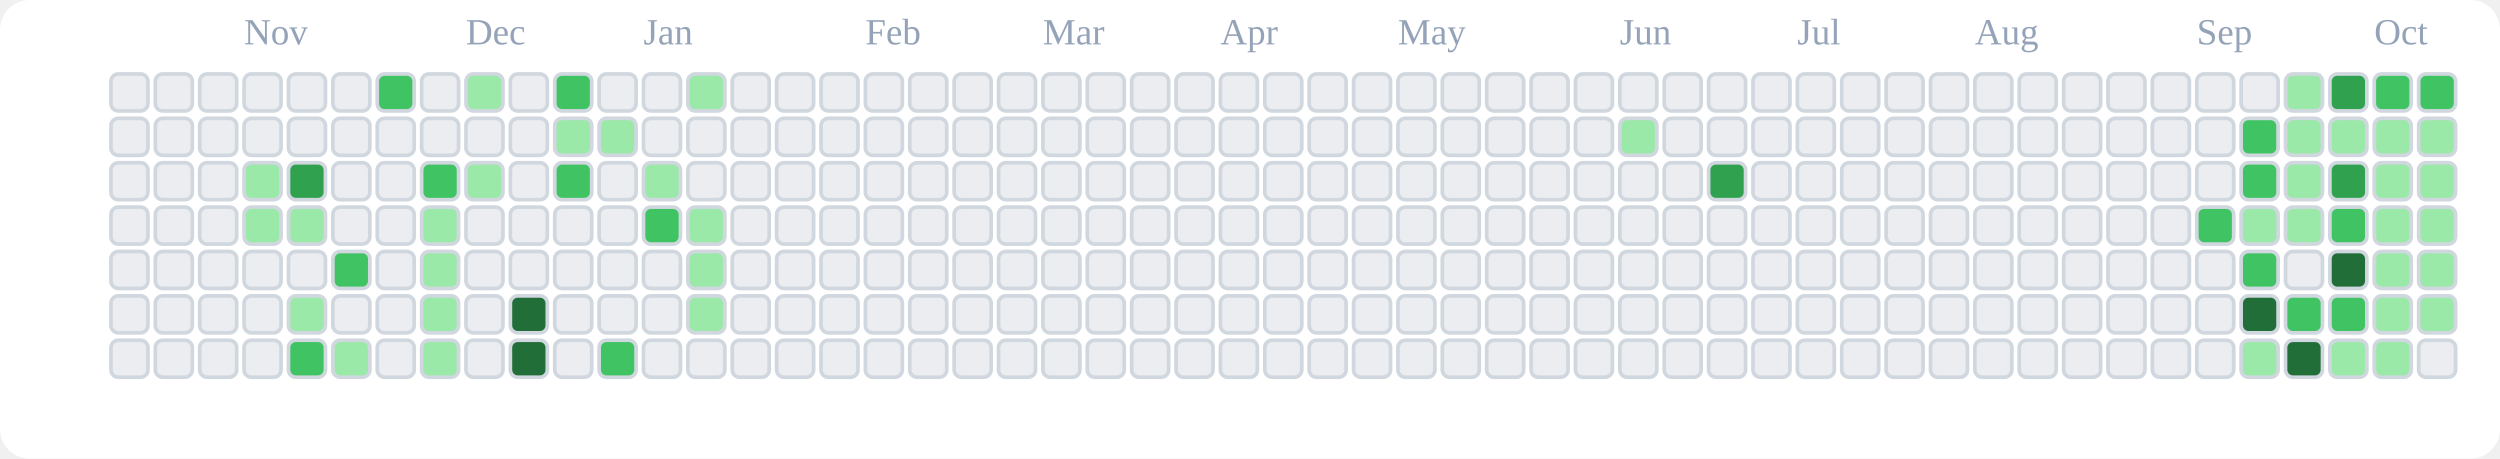
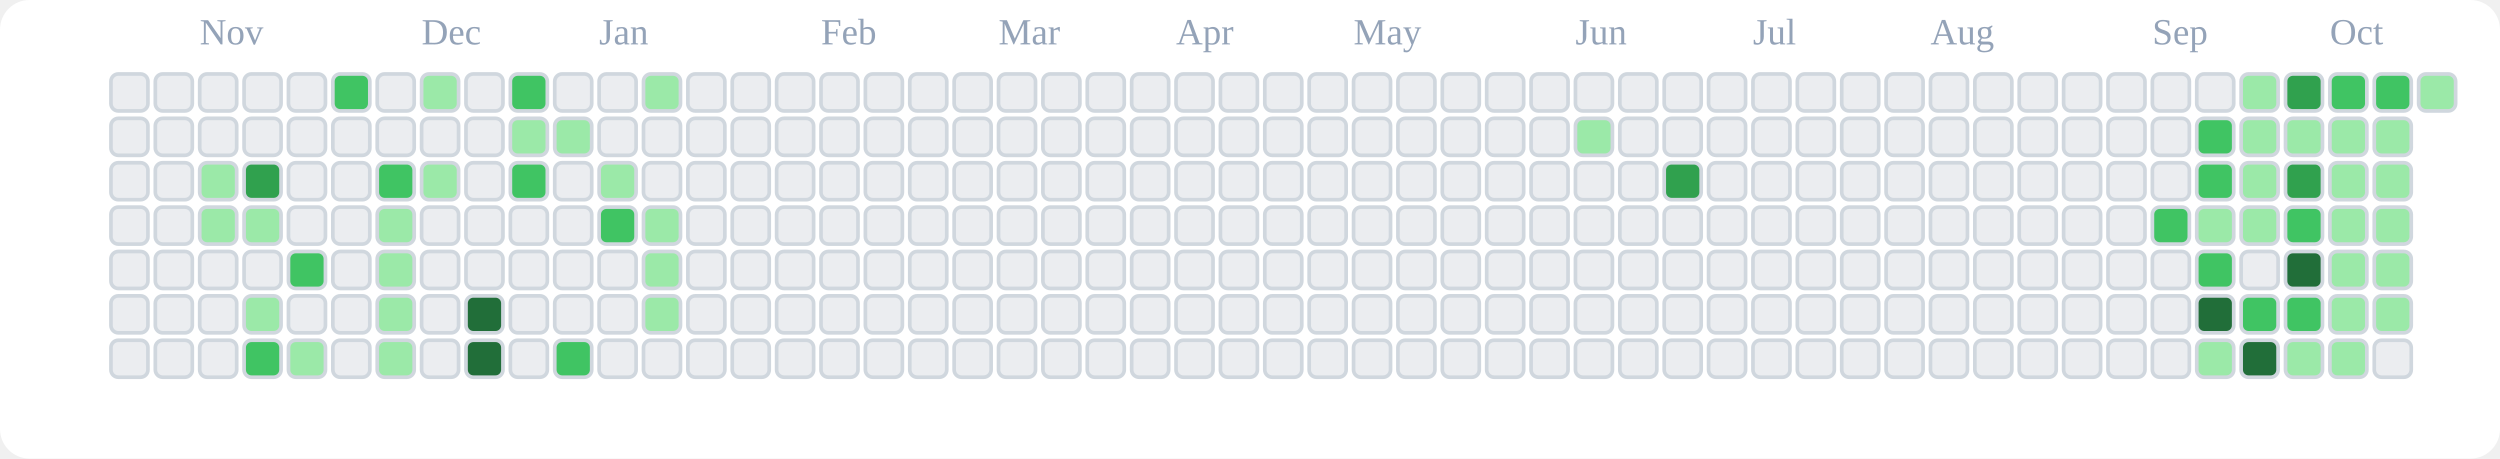
<svg xmlns="http://www.w3.org/2000/svg" viewBox="0 0 676 124" role="img" aria-label="tranhohoangvu Contributions (Light)">
  <rect x="0" y="0" width="676" height="124" fill="#ffffff" rx="8" ry="8" />
-   <text x="66" y="12" font-size="10" fill="#94a3b8">Nov</text>
-   <text x="126" y="12" font-size="10" fill="#94a3b8">Dec</text>
-   <text x="174" y="12" font-size="10" fill="#94a3b8">Jan</text>
-   <text x="234" y="12" font-size="10" fill="#94a3b8">Feb</text>
-   <text x="282" y="12" font-size="10" fill="#94a3b8">Mar</text>
-   <text x="330" y="12" font-size="10" fill="#94a3b8">Apr</text>
-   <text x="378" y="12" font-size="10" fill="#94a3b8">May</text>
-   <text x="438" y="12" font-size="10" fill="#94a3b8">Jun</text>
-   <text x="486" y="12" font-size="10" fill="#94a3b8">Jul</text>
-   <text x="534" y="12" font-size="10" fill="#94a3b8">Aug</text>
-   <text x="594" y="12" font-size="10" fill="#94a3b8">Sep</text>
-   <text x="642" y="12" font-size="10" fill="#94a3b8">Oct</text>
+   <text x="54" y="12" font-size="10" fill="#94a3b8">Nov</text>
+   <text x="114" y="12" font-size="10" fill="#94a3b8">Dec</text>
+   <text x="162" y="12" font-size="10" fill="#94a3b8">Jan</text>
+   <text x="222" y="12" font-size="10" fill="#94a3b8">Feb</text>
+   <text x="270" y="12" font-size="10" fill="#94a3b8">Mar</text>
+   <text x="318" y="12" font-size="10" fill="#94a3b8">Apr</text>
+   <text x="366" y="12" font-size="10" fill="#94a3b8">May</text>
+   <text x="426" y="12" font-size="10" fill="#94a3b8">Jun</text>
+   <text x="474" y="12" font-size="10" fill="#94a3b8">Jul</text>
+   <text x="522" y="12" font-size="10" fill="#94a3b8">Aug</text>
+   <text x="582" y="12" font-size="10" fill="#94a3b8">Sep</text>
+   <text x="630" y="12" font-size="10" fill="#94a3b8">Oct</text>
  <rect x="30" y="20" width="10" height="10" rx="2" ry="2" fill="#ebedf0" stroke="#d0d7de" stroke-width="1" />
  <rect x="30" y="32" width="10" height="10" rx="2" ry="2" fill="#ebedf0" stroke="#d0d7de" stroke-width="1" />
  <rect x="30" y="44" width="10" height="10" rx="2" ry="2" fill="#ebedf0" stroke="#d0d7de" stroke-width="1" />
  <rect x="30" y="56" width="10" height="10" rx="2" ry="2" fill="#ebedf0" stroke="#d0d7de" stroke-width="1" />
  <rect x="30" y="68" width="10" height="10" rx="2" ry="2" fill="#ebedf0" stroke="#d0d7de" stroke-width="1" />
  <rect x="30" y="80" width="10" height="10" rx="2" ry="2" fill="#ebedf0" stroke="#d0d7de" stroke-width="1" />
  <rect x="30" y="92" width="10" height="10" rx="2" ry="2" fill="#ebedf0" stroke="#d0d7de" stroke-width="1" />
  <rect x="42" y="20" width="10" height="10" rx="2" ry="2" fill="#ebedf0" stroke="#d0d7de" stroke-width="1" />
  <rect x="42" y="32" width="10" height="10" rx="2" ry="2" fill="#ebedf0" stroke="#d0d7de" stroke-width="1" />
  <rect x="42" y="44" width="10" height="10" rx="2" ry="2" fill="#ebedf0" stroke="#d0d7de" stroke-width="1" />
  <rect x="42" y="56" width="10" height="10" rx="2" ry="2" fill="#ebedf0" stroke="#d0d7de" stroke-width="1" />
  <rect x="42" y="68" width="10" height="10" rx="2" ry="2" fill="#ebedf0" stroke="#d0d7de" stroke-width="1" />
  <rect x="42" y="80" width="10" height="10" rx="2" ry="2" fill="#ebedf0" stroke="#d0d7de" stroke-width="1" />
  <rect x="42" y="92" width="10" height="10" rx="2" ry="2" fill="#ebedf0" stroke="#d0d7de" stroke-width="1" />
  <rect x="54" y="20" width="10" height="10" rx="2" ry="2" fill="#ebedf0" stroke="#d0d7de" stroke-width="1" />
  <rect x="54" y="32" width="10" height="10" rx="2" ry="2" fill="#ebedf0" stroke="#d0d7de" stroke-width="1" />
-   <rect x="54" y="44" width="10" height="10" rx="2" ry="2" fill="#ebedf0" stroke="#d0d7de" stroke-width="1" />
-   <rect x="54" y="56" width="10" height="10" rx="2" ry="2" fill="#ebedf0" stroke="#d0d7de" stroke-width="1" />
+   <rect x="54" y="44" width="10" height="10" rx="2" ry="2" fill="#9be9a8" stroke="#d0d7de" stroke-width="1" />
+   <rect x="54" y="56" width="10" height="10" rx="2" ry="2" fill="#9be9a8" stroke="#d0d7de" stroke-width="1" />
  <rect x="54" y="68" width="10" height="10" rx="2" ry="2" fill="#ebedf0" stroke="#d0d7de" stroke-width="1" />
  <rect x="54" y="80" width="10" height="10" rx="2" ry="2" fill="#ebedf0" stroke="#d0d7de" stroke-width="1" />
  <rect x="54" y="92" width="10" height="10" rx="2" ry="2" fill="#ebedf0" stroke="#d0d7de" stroke-width="1" />
  <rect x="66" y="20" width="10" height="10" rx="2" ry="2" fill="#ebedf0" stroke="#d0d7de" stroke-width="1" />
  <rect x="66" y="32" width="10" height="10" rx="2" ry="2" fill="#ebedf0" stroke="#d0d7de" stroke-width="1" />
-   <rect x="66" y="44" width="10" height="10" rx="2" ry="2" fill="#9be9a8" stroke="#d0d7de" stroke-width="1" />
+   <rect x="66" y="44" width="10" height="10" rx="2" ry="2" fill="#30a14e" stroke="#d0d7de" stroke-width="1" />
  <rect x="66" y="56" width="10" height="10" rx="2" ry="2" fill="#9be9a8" stroke="#d0d7de" stroke-width="1" />
  <rect x="66" y="68" width="10" height="10" rx="2" ry="2" fill="#ebedf0" stroke="#d0d7de" stroke-width="1" />
-   <rect x="66" y="80" width="10" height="10" rx="2" ry="2" fill="#ebedf0" stroke="#d0d7de" stroke-width="1" />
-   <rect x="66" y="92" width="10" height="10" rx="2" ry="2" fill="#ebedf0" stroke="#d0d7de" stroke-width="1" />
+   <rect x="66" y="80" width="10" height="10" rx="2" ry="2" fill="#9be9a8" stroke="#d0d7de" stroke-width="1" />
+   <rect x="66" y="92" width="10" height="10" rx="2" ry="2" fill="#40c463" stroke="#d0d7de" stroke-width="1" />
  <rect x="78" y="20" width="10" height="10" rx="2" ry="2" fill="#ebedf0" stroke="#d0d7de" stroke-width="1" />
  <rect x="78" y="32" width="10" height="10" rx="2" ry="2" fill="#ebedf0" stroke="#d0d7de" stroke-width="1" />
-   <rect x="78" y="44" width="10" height="10" rx="2" ry="2" fill="#30a14e" stroke="#d0d7de" stroke-width="1" />
-   <rect x="78" y="56" width="10" height="10" rx="2" ry="2" fill="#9be9a8" stroke="#d0d7de" stroke-width="1" />
-   <rect x="78" y="68" width="10" height="10" rx="2" ry="2" fill="#ebedf0" stroke="#d0d7de" stroke-width="1" />
-   <rect x="78" y="80" width="10" height="10" rx="2" ry="2" fill="#9be9a8" stroke="#d0d7de" stroke-width="1" />
-   <rect x="78" y="92" width="10" height="10" rx="2" ry="2" fill="#40c463" stroke="#d0d7de" stroke-width="1" />
-   <rect x="90" y="20" width="10" height="10" rx="2" ry="2" fill="#ebedf0" stroke="#d0d7de" stroke-width="1" />
+   <rect x="78" y="44" width="10" height="10" rx="2" ry="2" fill="#ebedf0" stroke="#d0d7de" stroke-width="1" />
+   <rect x="78" y="56" width="10" height="10" rx="2" ry="2" fill="#ebedf0" stroke="#d0d7de" stroke-width="1" />
+   <rect x="78" y="68" width="10" height="10" rx="2" ry="2" fill="#40c463" stroke="#d0d7de" stroke-width="1" />
+   <rect x="78" y="80" width="10" height="10" rx="2" ry="2" fill="#ebedf0" stroke="#d0d7de" stroke-width="1" />
+   <rect x="78" y="92" width="10" height="10" rx="2" ry="2" fill="#9be9a8" stroke="#d0d7de" stroke-width="1" />
+   <rect x="90" y="20" width="10" height="10" rx="2" ry="2" fill="#40c463" stroke="#d0d7de" stroke-width="1" />
  <rect x="90" y="32" width="10" height="10" rx="2" ry="2" fill="#ebedf0" stroke="#d0d7de" stroke-width="1" />
  <rect x="90" y="44" width="10" height="10" rx="2" ry="2" fill="#ebedf0" stroke="#d0d7de" stroke-width="1" />
  <rect x="90" y="56" width="10" height="10" rx="2" ry="2" fill="#ebedf0" stroke="#d0d7de" stroke-width="1" />
-   <rect x="90" y="68" width="10" height="10" rx="2" ry="2" fill="#40c463" stroke="#d0d7de" stroke-width="1" />
+   <rect x="90" y="68" width="10" height="10" rx="2" ry="2" fill="#ebedf0" stroke="#d0d7de" stroke-width="1" />
  <rect x="90" y="80" width="10" height="10" rx="2" ry="2" fill="#ebedf0" stroke="#d0d7de" stroke-width="1" />
-   <rect x="90" y="92" width="10" height="10" rx="2" ry="2" fill="#9be9a8" stroke="#d0d7de" stroke-width="1" />
-   <rect x="102" y="20" width="10" height="10" rx="2" ry="2" fill="#40c463" stroke="#d0d7de" stroke-width="1" />
+   <rect x="90" y="92" width="10" height="10" rx="2" ry="2" fill="#ebedf0" stroke="#d0d7de" stroke-width="1" />
+   <rect x="102" y="20" width="10" height="10" rx="2" ry="2" fill="#ebedf0" stroke="#d0d7de" stroke-width="1" />
  <rect x="102" y="32" width="10" height="10" rx="2" ry="2" fill="#ebedf0" stroke="#d0d7de" stroke-width="1" />
-   <rect x="102" y="44" width="10" height="10" rx="2" ry="2" fill="#ebedf0" stroke="#d0d7de" stroke-width="1" />
-   <rect x="102" y="56" width="10" height="10" rx="2" ry="2" fill="#ebedf0" stroke="#d0d7de" stroke-width="1" />
-   <rect x="102" y="68" width="10" height="10" rx="2" ry="2" fill="#ebedf0" stroke="#d0d7de" stroke-width="1" />
-   <rect x="102" y="80" width="10" height="10" rx="2" ry="2" fill="#ebedf0" stroke="#d0d7de" stroke-width="1" />
-   <rect x="102" y="92" width="10" height="10" rx="2" ry="2" fill="#ebedf0" stroke="#d0d7de" stroke-width="1" />
-   <rect x="114" y="20" width="10" height="10" rx="2" ry="2" fill="#ebedf0" stroke="#d0d7de" stroke-width="1" />
+   <rect x="102" y="44" width="10" height="10" rx="2" ry="2" fill="#40c463" stroke="#d0d7de" stroke-width="1" />
+   <rect x="102" y="56" width="10" height="10" rx="2" ry="2" fill="#9be9a8" stroke="#d0d7de" stroke-width="1" />
+   <rect x="102" y="68" width="10" height="10" rx="2" ry="2" fill="#9be9a8" stroke="#d0d7de" stroke-width="1" />
+   <rect x="102" y="80" width="10" height="10" rx="2" ry="2" fill="#9be9a8" stroke="#d0d7de" stroke-width="1" />
+   <rect x="102" y="92" width="10" height="10" rx="2" ry="2" fill="#9be9a8" stroke="#d0d7de" stroke-width="1" />
+   <rect x="114" y="20" width="10" height="10" rx="2" ry="2" fill="#9be9a8" stroke="#d0d7de" stroke-width="1" />
  <rect x="114" y="32" width="10" height="10" rx="2" ry="2" fill="#ebedf0" stroke="#d0d7de" stroke-width="1" />
-   <rect x="114" y="44" width="10" height="10" rx="2" ry="2" fill="#40c463" stroke="#d0d7de" stroke-width="1" />
-   <rect x="114" y="56" width="10" height="10" rx="2" ry="2" fill="#9be9a8" stroke="#d0d7de" stroke-width="1" />
-   <rect x="114" y="68" width="10" height="10" rx="2" ry="2" fill="#9be9a8" stroke="#d0d7de" stroke-width="1" />
-   <rect x="114" y="80" width="10" height="10" rx="2" ry="2" fill="#9be9a8" stroke="#d0d7de" stroke-width="1" />
-   <rect x="114" y="92" width="10" height="10" rx="2" ry="2" fill="#9be9a8" stroke="#d0d7de" stroke-width="1" />
-   <rect x="126" y="20" width="10" height="10" rx="2" ry="2" fill="#9be9a8" stroke="#d0d7de" stroke-width="1" />
+   <rect x="114" y="44" width="10" height="10" rx="2" ry="2" fill="#9be9a8" stroke="#d0d7de" stroke-width="1" />
+   <rect x="114" y="56" width="10" height="10" rx="2" ry="2" fill="#ebedf0" stroke="#d0d7de" stroke-width="1" />
+   <rect x="114" y="68" width="10" height="10" rx="2" ry="2" fill="#ebedf0" stroke="#d0d7de" stroke-width="1" />
+   <rect x="114" y="80" width="10" height="10" rx="2" ry="2" fill="#ebedf0" stroke="#d0d7de" stroke-width="1" />
+   <rect x="114" y="92" width="10" height="10" rx="2" ry="2" fill="#ebedf0" stroke="#d0d7de" stroke-width="1" />
+   <rect x="126" y="20" width="10" height="10" rx="2" ry="2" fill="#ebedf0" stroke="#d0d7de" stroke-width="1" />
  <rect x="126" y="32" width="10" height="10" rx="2" ry="2" fill="#ebedf0" stroke="#d0d7de" stroke-width="1" />
-   <rect x="126" y="44" width="10" height="10" rx="2" ry="2" fill="#9be9a8" stroke="#d0d7de" stroke-width="1" />
+   <rect x="126" y="44" width="10" height="10" rx="2" ry="2" fill="#ebedf0" stroke="#d0d7de" stroke-width="1" />
  <rect x="126" y="56" width="10" height="10" rx="2" ry="2" fill="#ebedf0" stroke="#d0d7de" stroke-width="1" />
  <rect x="126" y="68" width="10" height="10" rx="2" ry="2" fill="#ebedf0" stroke="#d0d7de" stroke-width="1" />
-   <rect x="126" y="80" width="10" height="10" rx="2" ry="2" fill="#ebedf0" stroke="#d0d7de" stroke-width="1" />
-   <rect x="126" y="92" width="10" height="10" rx="2" ry="2" fill="#ebedf0" stroke="#d0d7de" stroke-width="1" />
-   <rect x="138" y="20" width="10" height="10" rx="2" ry="2" fill="#ebedf0" stroke="#d0d7de" stroke-width="1" />
-   <rect x="138" y="32" width="10" height="10" rx="2" ry="2" fill="#ebedf0" stroke="#d0d7de" stroke-width="1" />
-   <rect x="138" y="44" width="10" height="10" rx="2" ry="2" fill="#ebedf0" stroke="#d0d7de" stroke-width="1" />
+   <rect x="126" y="80" width="10" height="10" rx="2" ry="2" fill="#216e39" stroke="#d0d7de" stroke-width="1" />
+   <rect x="126" y="92" width="10" height="10" rx="2" ry="2" fill="#216e39" stroke="#d0d7de" stroke-width="1" />
+   <rect x="138" y="20" width="10" height="10" rx="2" ry="2" fill="#40c463" stroke="#d0d7de" stroke-width="1" />
+   <rect x="138" y="32" width="10" height="10" rx="2" ry="2" fill="#9be9a8" stroke="#d0d7de" stroke-width="1" />
+   <rect x="138" y="44" width="10" height="10" rx="2" ry="2" fill="#40c463" stroke="#d0d7de" stroke-width="1" />
  <rect x="138" y="56" width="10" height="10" rx="2" ry="2" fill="#ebedf0" stroke="#d0d7de" stroke-width="1" />
  <rect x="138" y="68" width="10" height="10" rx="2" ry="2" fill="#ebedf0" stroke="#d0d7de" stroke-width="1" />
-   <rect x="138" y="80" width="10" height="10" rx="2" ry="2" fill="#216e39" stroke="#d0d7de" stroke-width="1" />
-   <rect x="138" y="92" width="10" height="10" rx="2" ry="2" fill="#216e39" stroke="#d0d7de" stroke-width="1" />
-   <rect x="150" y="20" width="10" height="10" rx="2" ry="2" fill="#40c463" stroke="#d0d7de" stroke-width="1" />
+   <rect x="138" y="80" width="10" height="10" rx="2" ry="2" fill="#ebedf0" stroke="#d0d7de" stroke-width="1" />
+   <rect x="138" y="92" width="10" height="10" rx="2" ry="2" fill="#ebedf0" stroke="#d0d7de" stroke-width="1" />
+   <rect x="150" y="20" width="10" height="10" rx="2" ry="2" fill="#ebedf0" stroke="#d0d7de" stroke-width="1" />
  <rect x="150" y="32" width="10" height="10" rx="2" ry="2" fill="#9be9a8" stroke="#d0d7de" stroke-width="1" />
-   <rect x="150" y="44" width="10" height="10" rx="2" ry="2" fill="#40c463" stroke="#d0d7de" stroke-width="1" />
+   <rect x="150" y="44" width="10" height="10" rx="2" ry="2" fill="#ebedf0" stroke="#d0d7de" stroke-width="1" />
  <rect x="150" y="56" width="10" height="10" rx="2" ry="2" fill="#ebedf0" stroke="#d0d7de" stroke-width="1" />
  <rect x="150" y="68" width="10" height="10" rx="2" ry="2" fill="#ebedf0" stroke="#d0d7de" stroke-width="1" />
  <rect x="150" y="80" width="10" height="10" rx="2" ry="2" fill="#ebedf0" stroke="#d0d7de" stroke-width="1" />
-   <rect x="150" y="92" width="10" height="10" rx="2" ry="2" fill="#ebedf0" stroke="#d0d7de" stroke-width="1" />
+   <rect x="150" y="92" width="10" height="10" rx="2" ry="2" fill="#40c463" stroke="#d0d7de" stroke-width="1" />
  <rect x="162" y="20" width="10" height="10" rx="2" ry="2" fill="#ebedf0" stroke="#d0d7de" stroke-width="1" />
-   <rect x="162" y="32" width="10" height="10" rx="2" ry="2" fill="#9be9a8" stroke="#d0d7de" stroke-width="1" />
-   <rect x="162" y="44" width="10" height="10" rx="2" ry="2" fill="#ebedf0" stroke="#d0d7de" stroke-width="1" />
-   <rect x="162" y="56" width="10" height="10" rx="2" ry="2" fill="#ebedf0" stroke="#d0d7de" stroke-width="1" />
+   <rect x="162" y="32" width="10" height="10" rx="2" ry="2" fill="#ebedf0" stroke="#d0d7de" stroke-width="1" />
+   <rect x="162" y="44" width="10" height="10" rx="2" ry="2" fill="#9be9a8" stroke="#d0d7de" stroke-width="1" />
+   <rect x="162" y="56" width="10" height="10" rx="2" ry="2" fill="#40c463" stroke="#d0d7de" stroke-width="1" />
  <rect x="162" y="68" width="10" height="10" rx="2" ry="2" fill="#ebedf0" stroke="#d0d7de" stroke-width="1" />
  <rect x="162" y="80" width="10" height="10" rx="2" ry="2" fill="#ebedf0" stroke="#d0d7de" stroke-width="1" />
-   <rect x="162" y="92" width="10" height="10" rx="2" ry="2" fill="#40c463" stroke="#d0d7de" stroke-width="1" />
-   <rect x="174" y="20" width="10" height="10" rx="2" ry="2" fill="#ebedf0" stroke="#d0d7de" stroke-width="1" />
+   <rect x="162" y="92" width="10" height="10" rx="2" ry="2" fill="#ebedf0" stroke="#d0d7de" stroke-width="1" />
+   <rect x="174" y="20" width="10" height="10" rx="2" ry="2" fill="#9be9a8" stroke="#d0d7de" stroke-width="1" />
  <rect x="174" y="32" width="10" height="10" rx="2" ry="2" fill="#ebedf0" stroke="#d0d7de" stroke-width="1" />
-   <rect x="174" y="44" width="10" height="10" rx="2" ry="2" fill="#9be9a8" stroke="#d0d7de" stroke-width="1" />
-   <rect x="174" y="56" width="10" height="10" rx="2" ry="2" fill="#40c463" stroke="#d0d7de" stroke-width="1" />
-   <rect x="174" y="68" width="10" height="10" rx="2" ry="2" fill="#ebedf0" stroke="#d0d7de" stroke-width="1" />
-   <rect x="174" y="80" width="10" height="10" rx="2" ry="2" fill="#ebedf0" stroke="#d0d7de" stroke-width="1" />
+   <rect x="174" y="44" width="10" height="10" rx="2" ry="2" fill="#ebedf0" stroke="#d0d7de" stroke-width="1" />
+   <rect x="174" y="56" width="10" height="10" rx="2" ry="2" fill="#9be9a8" stroke="#d0d7de" stroke-width="1" />
+   <rect x="174" y="68" width="10" height="10" rx="2" ry="2" fill="#9be9a8" stroke="#d0d7de" stroke-width="1" />
+   <rect x="174" y="80" width="10" height="10" rx="2" ry="2" fill="#9be9a8" stroke="#d0d7de" stroke-width="1" />
  <rect x="174" y="92" width="10" height="10" rx="2" ry="2" fill="#ebedf0" stroke="#d0d7de" stroke-width="1" />
-   <rect x="186" y="20" width="10" height="10" rx="2" ry="2" fill="#9be9a8" stroke="#d0d7de" stroke-width="1" />
+   <rect x="186" y="20" width="10" height="10" rx="2" ry="2" fill="#ebedf0" stroke="#d0d7de" stroke-width="1" />
  <rect x="186" y="32" width="10" height="10" rx="2" ry="2" fill="#ebedf0" stroke="#d0d7de" stroke-width="1" />
  <rect x="186" y="44" width="10" height="10" rx="2" ry="2" fill="#ebedf0" stroke="#d0d7de" stroke-width="1" />
-   <rect x="186" y="56" width="10" height="10" rx="2" ry="2" fill="#9be9a8" stroke="#d0d7de" stroke-width="1" />
-   <rect x="186" y="68" width="10" height="10" rx="2" ry="2" fill="#9be9a8" stroke="#d0d7de" stroke-width="1" />
-   <rect x="186" y="80" width="10" height="10" rx="2" ry="2" fill="#9be9a8" stroke="#d0d7de" stroke-width="1" />
+   <rect x="186" y="56" width="10" height="10" rx="2" ry="2" fill="#ebedf0" stroke="#d0d7de" stroke-width="1" />
+   <rect x="186" y="68" width="10" height="10" rx="2" ry="2" fill="#ebedf0" stroke="#d0d7de" stroke-width="1" />
+   <rect x="186" y="80" width="10" height="10" rx="2" ry="2" fill="#ebedf0" stroke="#d0d7de" stroke-width="1" />
  <rect x="186" y="92" width="10" height="10" rx="2" ry="2" fill="#ebedf0" stroke="#d0d7de" stroke-width="1" />
  <rect x="198" y="20" width="10" height="10" rx="2" ry="2" fill="#ebedf0" stroke="#d0d7de" stroke-width="1" />
  <rect x="198" y="32" width="10" height="10" rx="2" ry="2" fill="#ebedf0" stroke="#d0d7de" stroke-width="1" />
  <rect x="198" y="44" width="10" height="10" rx="2" ry="2" fill="#ebedf0" stroke="#d0d7de" stroke-width="1" />
  <rect x="198" y="56" width="10" height="10" rx="2" ry="2" fill="#ebedf0" stroke="#d0d7de" stroke-width="1" />
  <rect x="198" y="68" width="10" height="10" rx="2" ry="2" fill="#ebedf0" stroke="#d0d7de" stroke-width="1" />
  <rect x="198" y="80" width="10" height="10" rx="2" ry="2" fill="#ebedf0" stroke="#d0d7de" stroke-width="1" />
  <rect x="198" y="92" width="10" height="10" rx="2" ry="2" fill="#ebedf0" stroke="#d0d7de" stroke-width="1" />
  <rect x="210" y="20" width="10" height="10" rx="2" ry="2" fill="#ebedf0" stroke="#d0d7de" stroke-width="1" />
  <rect x="210" y="32" width="10" height="10" rx="2" ry="2" fill="#ebedf0" stroke="#d0d7de" stroke-width="1" />
  <rect x="210" y="44" width="10" height="10" rx="2" ry="2" fill="#ebedf0" stroke="#d0d7de" stroke-width="1" />
  <rect x="210" y="56" width="10" height="10" rx="2" ry="2" fill="#ebedf0" stroke="#d0d7de" stroke-width="1" />
  <rect x="210" y="68" width="10" height="10" rx="2" ry="2" fill="#ebedf0" stroke="#d0d7de" stroke-width="1" />
  <rect x="210" y="80" width="10" height="10" rx="2" ry="2" fill="#ebedf0" stroke="#d0d7de" stroke-width="1" />
  <rect x="210" y="92" width="10" height="10" rx="2" ry="2" fill="#ebedf0" stroke="#d0d7de" stroke-width="1" />
  <rect x="222" y="20" width="10" height="10" rx="2" ry="2" fill="#ebedf0" stroke="#d0d7de" stroke-width="1" />
  <rect x="222" y="32" width="10" height="10" rx="2" ry="2" fill="#ebedf0" stroke="#d0d7de" stroke-width="1" />
  <rect x="222" y="44" width="10" height="10" rx="2" ry="2" fill="#ebedf0" stroke="#d0d7de" stroke-width="1" />
  <rect x="222" y="56" width="10" height="10" rx="2" ry="2" fill="#ebedf0" stroke="#d0d7de" stroke-width="1" />
  <rect x="222" y="68" width="10" height="10" rx="2" ry="2" fill="#ebedf0" stroke="#d0d7de" stroke-width="1" />
  <rect x="222" y="80" width="10" height="10" rx="2" ry="2" fill="#ebedf0" stroke="#d0d7de" stroke-width="1" />
  <rect x="222" y="92" width="10" height="10" rx="2" ry="2" fill="#ebedf0" stroke="#d0d7de" stroke-width="1" />
  <rect x="234" y="20" width="10" height="10" rx="2" ry="2" fill="#ebedf0" stroke="#d0d7de" stroke-width="1" />
  <rect x="234" y="32" width="10" height="10" rx="2" ry="2" fill="#ebedf0" stroke="#d0d7de" stroke-width="1" />
  <rect x="234" y="44" width="10" height="10" rx="2" ry="2" fill="#ebedf0" stroke="#d0d7de" stroke-width="1" />
  <rect x="234" y="56" width="10" height="10" rx="2" ry="2" fill="#ebedf0" stroke="#d0d7de" stroke-width="1" />
  <rect x="234" y="68" width="10" height="10" rx="2" ry="2" fill="#ebedf0" stroke="#d0d7de" stroke-width="1" />
  <rect x="234" y="80" width="10" height="10" rx="2" ry="2" fill="#ebedf0" stroke="#d0d7de" stroke-width="1" />
  <rect x="234" y="92" width="10" height="10" rx="2" ry="2" fill="#ebedf0" stroke="#d0d7de" stroke-width="1" />
  <rect x="246" y="20" width="10" height="10" rx="2" ry="2" fill="#ebedf0" stroke="#d0d7de" stroke-width="1" />
  <rect x="246" y="32" width="10" height="10" rx="2" ry="2" fill="#ebedf0" stroke="#d0d7de" stroke-width="1" />
  <rect x="246" y="44" width="10" height="10" rx="2" ry="2" fill="#ebedf0" stroke="#d0d7de" stroke-width="1" />
  <rect x="246" y="56" width="10" height="10" rx="2" ry="2" fill="#ebedf0" stroke="#d0d7de" stroke-width="1" />
  <rect x="246" y="68" width="10" height="10" rx="2" ry="2" fill="#ebedf0" stroke="#d0d7de" stroke-width="1" />
  <rect x="246" y="80" width="10" height="10" rx="2" ry="2" fill="#ebedf0" stroke="#d0d7de" stroke-width="1" />
  <rect x="246" y="92" width="10" height="10" rx="2" ry="2" fill="#ebedf0" stroke="#d0d7de" stroke-width="1" />
  <rect x="258" y="20" width="10" height="10" rx="2" ry="2" fill="#ebedf0" stroke="#d0d7de" stroke-width="1" />
  <rect x="258" y="32" width="10" height="10" rx="2" ry="2" fill="#ebedf0" stroke="#d0d7de" stroke-width="1" />
  <rect x="258" y="44" width="10" height="10" rx="2" ry="2" fill="#ebedf0" stroke="#d0d7de" stroke-width="1" />
  <rect x="258" y="56" width="10" height="10" rx="2" ry="2" fill="#ebedf0" stroke="#d0d7de" stroke-width="1" />
  <rect x="258" y="68" width="10" height="10" rx="2" ry="2" fill="#ebedf0" stroke="#d0d7de" stroke-width="1" />
  <rect x="258" y="80" width="10" height="10" rx="2" ry="2" fill="#ebedf0" stroke="#d0d7de" stroke-width="1" />
  <rect x="258" y="92" width="10" height="10" rx="2" ry="2" fill="#ebedf0" stroke="#d0d7de" stroke-width="1" />
  <rect x="270" y="20" width="10" height="10" rx="2" ry="2" fill="#ebedf0" stroke="#d0d7de" stroke-width="1" />
  <rect x="270" y="32" width="10" height="10" rx="2" ry="2" fill="#ebedf0" stroke="#d0d7de" stroke-width="1" />
  <rect x="270" y="44" width="10" height="10" rx="2" ry="2" fill="#ebedf0" stroke="#d0d7de" stroke-width="1" />
  <rect x="270" y="56" width="10" height="10" rx="2" ry="2" fill="#ebedf0" stroke="#d0d7de" stroke-width="1" />
  <rect x="270" y="68" width="10" height="10" rx="2" ry="2" fill="#ebedf0" stroke="#d0d7de" stroke-width="1" />
  <rect x="270" y="80" width="10" height="10" rx="2" ry="2" fill="#ebedf0" stroke="#d0d7de" stroke-width="1" />
  <rect x="270" y="92" width="10" height="10" rx="2" ry="2" fill="#ebedf0" stroke="#d0d7de" stroke-width="1" />
  <rect x="282" y="20" width="10" height="10" rx="2" ry="2" fill="#ebedf0" stroke="#d0d7de" stroke-width="1" />
  <rect x="282" y="32" width="10" height="10" rx="2" ry="2" fill="#ebedf0" stroke="#d0d7de" stroke-width="1" />
  <rect x="282" y="44" width="10" height="10" rx="2" ry="2" fill="#ebedf0" stroke="#d0d7de" stroke-width="1" />
  <rect x="282" y="56" width="10" height="10" rx="2" ry="2" fill="#ebedf0" stroke="#d0d7de" stroke-width="1" />
  <rect x="282" y="68" width="10" height="10" rx="2" ry="2" fill="#ebedf0" stroke="#d0d7de" stroke-width="1" />
  <rect x="282" y="80" width="10" height="10" rx="2" ry="2" fill="#ebedf0" stroke="#d0d7de" stroke-width="1" />
  <rect x="282" y="92" width="10" height="10" rx="2" ry="2" fill="#ebedf0" stroke="#d0d7de" stroke-width="1" />
  <rect x="294" y="20" width="10" height="10" rx="2" ry="2" fill="#ebedf0" stroke="#d0d7de" stroke-width="1" />
  <rect x="294" y="32" width="10" height="10" rx="2" ry="2" fill="#ebedf0" stroke="#d0d7de" stroke-width="1" />
  <rect x="294" y="44" width="10" height="10" rx="2" ry="2" fill="#ebedf0" stroke="#d0d7de" stroke-width="1" />
  <rect x="294" y="56" width="10" height="10" rx="2" ry="2" fill="#ebedf0" stroke="#d0d7de" stroke-width="1" />
  <rect x="294" y="68" width="10" height="10" rx="2" ry="2" fill="#ebedf0" stroke="#d0d7de" stroke-width="1" />
  <rect x="294" y="80" width="10" height="10" rx="2" ry="2" fill="#ebedf0" stroke="#d0d7de" stroke-width="1" />
  <rect x="294" y="92" width="10" height="10" rx="2" ry="2" fill="#ebedf0" stroke="#d0d7de" stroke-width="1" />
  <rect x="306" y="20" width="10" height="10" rx="2" ry="2" fill="#ebedf0" stroke="#d0d7de" stroke-width="1" />
  <rect x="306" y="32" width="10" height="10" rx="2" ry="2" fill="#ebedf0" stroke="#d0d7de" stroke-width="1" />
  <rect x="306" y="44" width="10" height="10" rx="2" ry="2" fill="#ebedf0" stroke="#d0d7de" stroke-width="1" />
  <rect x="306" y="56" width="10" height="10" rx="2" ry="2" fill="#ebedf0" stroke="#d0d7de" stroke-width="1" />
  <rect x="306" y="68" width="10" height="10" rx="2" ry="2" fill="#ebedf0" stroke="#d0d7de" stroke-width="1" />
  <rect x="306" y="80" width="10" height="10" rx="2" ry="2" fill="#ebedf0" stroke="#d0d7de" stroke-width="1" />
  <rect x="306" y="92" width="10" height="10" rx="2" ry="2" fill="#ebedf0" stroke="#d0d7de" stroke-width="1" />
  <rect x="318" y="20" width="10" height="10" rx="2" ry="2" fill="#ebedf0" stroke="#d0d7de" stroke-width="1" />
  <rect x="318" y="32" width="10" height="10" rx="2" ry="2" fill="#ebedf0" stroke="#d0d7de" stroke-width="1" />
  <rect x="318" y="44" width="10" height="10" rx="2" ry="2" fill="#ebedf0" stroke="#d0d7de" stroke-width="1" />
  <rect x="318" y="56" width="10" height="10" rx="2" ry="2" fill="#ebedf0" stroke="#d0d7de" stroke-width="1" />
  <rect x="318" y="68" width="10" height="10" rx="2" ry="2" fill="#ebedf0" stroke="#d0d7de" stroke-width="1" />
  <rect x="318" y="80" width="10" height="10" rx="2" ry="2" fill="#ebedf0" stroke="#d0d7de" stroke-width="1" />
  <rect x="318" y="92" width="10" height="10" rx="2" ry="2" fill="#ebedf0" stroke="#d0d7de" stroke-width="1" />
  <rect x="330" y="20" width="10" height="10" rx="2" ry="2" fill="#ebedf0" stroke="#d0d7de" stroke-width="1" />
  <rect x="330" y="32" width="10" height="10" rx="2" ry="2" fill="#ebedf0" stroke="#d0d7de" stroke-width="1" />
  <rect x="330" y="44" width="10" height="10" rx="2" ry="2" fill="#ebedf0" stroke="#d0d7de" stroke-width="1" />
  <rect x="330" y="56" width="10" height="10" rx="2" ry="2" fill="#ebedf0" stroke="#d0d7de" stroke-width="1" />
  <rect x="330" y="68" width="10" height="10" rx="2" ry="2" fill="#ebedf0" stroke="#d0d7de" stroke-width="1" />
  <rect x="330" y="80" width="10" height="10" rx="2" ry="2" fill="#ebedf0" stroke="#d0d7de" stroke-width="1" />
  <rect x="330" y="92" width="10" height="10" rx="2" ry="2" fill="#ebedf0" stroke="#d0d7de" stroke-width="1" />
  <rect x="342" y="20" width="10" height="10" rx="2" ry="2" fill="#ebedf0" stroke="#d0d7de" stroke-width="1" />
  <rect x="342" y="32" width="10" height="10" rx="2" ry="2" fill="#ebedf0" stroke="#d0d7de" stroke-width="1" />
  <rect x="342" y="44" width="10" height="10" rx="2" ry="2" fill="#ebedf0" stroke="#d0d7de" stroke-width="1" />
  <rect x="342" y="56" width="10" height="10" rx="2" ry="2" fill="#ebedf0" stroke="#d0d7de" stroke-width="1" />
  <rect x="342" y="68" width="10" height="10" rx="2" ry="2" fill="#ebedf0" stroke="#d0d7de" stroke-width="1" />
  <rect x="342" y="80" width="10" height="10" rx="2" ry="2" fill="#ebedf0" stroke="#d0d7de" stroke-width="1" />
  <rect x="342" y="92" width="10" height="10" rx="2" ry="2" fill="#ebedf0" stroke="#d0d7de" stroke-width="1" />
  <rect x="354" y="20" width="10" height="10" rx="2" ry="2" fill="#ebedf0" stroke="#d0d7de" stroke-width="1" />
  <rect x="354" y="32" width="10" height="10" rx="2" ry="2" fill="#ebedf0" stroke="#d0d7de" stroke-width="1" />
  <rect x="354" y="44" width="10" height="10" rx="2" ry="2" fill="#ebedf0" stroke="#d0d7de" stroke-width="1" />
  <rect x="354" y="56" width="10" height="10" rx="2" ry="2" fill="#ebedf0" stroke="#d0d7de" stroke-width="1" />
  <rect x="354" y="68" width="10" height="10" rx="2" ry="2" fill="#ebedf0" stroke="#d0d7de" stroke-width="1" />
  <rect x="354" y="80" width="10" height="10" rx="2" ry="2" fill="#ebedf0" stroke="#d0d7de" stroke-width="1" />
  <rect x="354" y="92" width="10" height="10" rx="2" ry="2" fill="#ebedf0" stroke="#d0d7de" stroke-width="1" />
  <rect x="366" y="20" width="10" height="10" rx="2" ry="2" fill="#ebedf0" stroke="#d0d7de" stroke-width="1" />
  <rect x="366" y="32" width="10" height="10" rx="2" ry="2" fill="#ebedf0" stroke="#d0d7de" stroke-width="1" />
  <rect x="366" y="44" width="10" height="10" rx="2" ry="2" fill="#ebedf0" stroke="#d0d7de" stroke-width="1" />
  <rect x="366" y="56" width="10" height="10" rx="2" ry="2" fill="#ebedf0" stroke="#d0d7de" stroke-width="1" />
  <rect x="366" y="68" width="10" height="10" rx="2" ry="2" fill="#ebedf0" stroke="#d0d7de" stroke-width="1" />
  <rect x="366" y="80" width="10" height="10" rx="2" ry="2" fill="#ebedf0" stroke="#d0d7de" stroke-width="1" />
  <rect x="366" y="92" width="10" height="10" rx="2" ry="2" fill="#ebedf0" stroke="#d0d7de" stroke-width="1" />
  <rect x="378" y="20" width="10" height="10" rx="2" ry="2" fill="#ebedf0" stroke="#d0d7de" stroke-width="1" />
  <rect x="378" y="32" width="10" height="10" rx="2" ry="2" fill="#ebedf0" stroke="#d0d7de" stroke-width="1" />
  <rect x="378" y="44" width="10" height="10" rx="2" ry="2" fill="#ebedf0" stroke="#d0d7de" stroke-width="1" />
  <rect x="378" y="56" width="10" height="10" rx="2" ry="2" fill="#ebedf0" stroke="#d0d7de" stroke-width="1" />
  <rect x="378" y="68" width="10" height="10" rx="2" ry="2" fill="#ebedf0" stroke="#d0d7de" stroke-width="1" />
  <rect x="378" y="80" width="10" height="10" rx="2" ry="2" fill="#ebedf0" stroke="#d0d7de" stroke-width="1" />
  <rect x="378" y="92" width="10" height="10" rx="2" ry="2" fill="#ebedf0" stroke="#d0d7de" stroke-width="1" />
  <rect x="390" y="20" width="10" height="10" rx="2" ry="2" fill="#ebedf0" stroke="#d0d7de" stroke-width="1" />
  <rect x="390" y="32" width="10" height="10" rx="2" ry="2" fill="#ebedf0" stroke="#d0d7de" stroke-width="1" />
  <rect x="390" y="44" width="10" height="10" rx="2" ry="2" fill="#ebedf0" stroke="#d0d7de" stroke-width="1" />
  <rect x="390" y="56" width="10" height="10" rx="2" ry="2" fill="#ebedf0" stroke="#d0d7de" stroke-width="1" />
  <rect x="390" y="68" width="10" height="10" rx="2" ry="2" fill="#ebedf0" stroke="#d0d7de" stroke-width="1" />
  <rect x="390" y="80" width="10" height="10" rx="2" ry="2" fill="#ebedf0" stroke="#d0d7de" stroke-width="1" />
  <rect x="390" y="92" width="10" height="10" rx="2" ry="2" fill="#ebedf0" stroke="#d0d7de" stroke-width="1" />
  <rect x="402" y="20" width="10" height="10" rx="2" ry="2" fill="#ebedf0" stroke="#d0d7de" stroke-width="1" />
  <rect x="402" y="32" width="10" height="10" rx="2" ry="2" fill="#ebedf0" stroke="#d0d7de" stroke-width="1" />
  <rect x="402" y="44" width="10" height="10" rx="2" ry="2" fill="#ebedf0" stroke="#d0d7de" stroke-width="1" />
  <rect x="402" y="56" width="10" height="10" rx="2" ry="2" fill="#ebedf0" stroke="#d0d7de" stroke-width="1" />
  <rect x="402" y="68" width="10" height="10" rx="2" ry="2" fill="#ebedf0" stroke="#d0d7de" stroke-width="1" />
  <rect x="402" y="80" width="10" height="10" rx="2" ry="2" fill="#ebedf0" stroke="#d0d7de" stroke-width="1" />
  <rect x="402" y="92" width="10" height="10" rx="2" ry="2" fill="#ebedf0" stroke="#d0d7de" stroke-width="1" />
  <rect x="414" y="20" width="10" height="10" rx="2" ry="2" fill="#ebedf0" stroke="#d0d7de" stroke-width="1" />
  <rect x="414" y="32" width="10" height="10" rx="2" ry="2" fill="#ebedf0" stroke="#d0d7de" stroke-width="1" />
  <rect x="414" y="44" width="10" height="10" rx="2" ry="2" fill="#ebedf0" stroke="#d0d7de" stroke-width="1" />
  <rect x="414" y="56" width="10" height="10" rx="2" ry="2" fill="#ebedf0" stroke="#d0d7de" stroke-width="1" />
  <rect x="414" y="68" width="10" height="10" rx="2" ry="2" fill="#ebedf0" stroke="#d0d7de" stroke-width="1" />
  <rect x="414" y="80" width="10" height="10" rx="2" ry="2" fill="#ebedf0" stroke="#d0d7de" stroke-width="1" />
  <rect x="414" y="92" width="10" height="10" rx="2" ry="2" fill="#ebedf0" stroke="#d0d7de" stroke-width="1" />
  <rect x="426" y="20" width="10" height="10" rx="2" ry="2" fill="#ebedf0" stroke="#d0d7de" stroke-width="1" />
-   <rect x="426" y="32" width="10" height="10" rx="2" ry="2" fill="#ebedf0" stroke="#d0d7de" stroke-width="1" />
+   <rect x="426" y="32" width="10" height="10" rx="2" ry="2" fill="#9be9a8" stroke="#d0d7de" stroke-width="1" />
  <rect x="426" y="44" width="10" height="10" rx="2" ry="2" fill="#ebedf0" stroke="#d0d7de" stroke-width="1" />
  <rect x="426" y="56" width="10" height="10" rx="2" ry="2" fill="#ebedf0" stroke="#d0d7de" stroke-width="1" />
  <rect x="426" y="68" width="10" height="10" rx="2" ry="2" fill="#ebedf0" stroke="#d0d7de" stroke-width="1" />
  <rect x="426" y="80" width="10" height="10" rx="2" ry="2" fill="#ebedf0" stroke="#d0d7de" stroke-width="1" />
  <rect x="426" y="92" width="10" height="10" rx="2" ry="2" fill="#ebedf0" stroke="#d0d7de" stroke-width="1" />
  <rect x="438" y="20" width="10" height="10" rx="2" ry="2" fill="#ebedf0" stroke="#d0d7de" stroke-width="1" />
-   <rect x="438" y="32" width="10" height="10" rx="2" ry="2" fill="#9be9a8" stroke="#d0d7de" stroke-width="1" />
+   <rect x="438" y="32" width="10" height="10" rx="2" ry="2" fill="#ebedf0" stroke="#d0d7de" stroke-width="1" />
  <rect x="438" y="44" width="10" height="10" rx="2" ry="2" fill="#ebedf0" stroke="#d0d7de" stroke-width="1" />
  <rect x="438" y="56" width="10" height="10" rx="2" ry="2" fill="#ebedf0" stroke="#d0d7de" stroke-width="1" />
  <rect x="438" y="68" width="10" height="10" rx="2" ry="2" fill="#ebedf0" stroke="#d0d7de" stroke-width="1" />
  <rect x="438" y="80" width="10" height="10" rx="2" ry="2" fill="#ebedf0" stroke="#d0d7de" stroke-width="1" />
  <rect x="438" y="92" width="10" height="10" rx="2" ry="2" fill="#ebedf0" stroke="#d0d7de" stroke-width="1" />
  <rect x="450" y="20" width="10" height="10" rx="2" ry="2" fill="#ebedf0" stroke="#d0d7de" stroke-width="1" />
  <rect x="450" y="32" width="10" height="10" rx="2" ry="2" fill="#ebedf0" stroke="#d0d7de" stroke-width="1" />
-   <rect x="450" y="44" width="10" height="10" rx="2" ry="2" fill="#ebedf0" stroke="#d0d7de" stroke-width="1" />
+   <rect x="450" y="44" width="10" height="10" rx="2" ry="2" fill="#30a14e" stroke="#d0d7de" stroke-width="1" />
  <rect x="450" y="56" width="10" height="10" rx="2" ry="2" fill="#ebedf0" stroke="#d0d7de" stroke-width="1" />
  <rect x="450" y="68" width="10" height="10" rx="2" ry="2" fill="#ebedf0" stroke="#d0d7de" stroke-width="1" />
  <rect x="450" y="80" width="10" height="10" rx="2" ry="2" fill="#ebedf0" stroke="#d0d7de" stroke-width="1" />
  <rect x="450" y="92" width="10" height="10" rx="2" ry="2" fill="#ebedf0" stroke="#d0d7de" stroke-width="1" />
  <rect x="462" y="20" width="10" height="10" rx="2" ry="2" fill="#ebedf0" stroke="#d0d7de" stroke-width="1" />
  <rect x="462" y="32" width="10" height="10" rx="2" ry="2" fill="#ebedf0" stroke="#d0d7de" stroke-width="1" />
-   <rect x="462" y="44" width="10" height="10" rx="2" ry="2" fill="#30a14e" stroke="#d0d7de" stroke-width="1" />
+   <rect x="462" y="44" width="10" height="10" rx="2" ry="2" fill="#ebedf0" stroke="#d0d7de" stroke-width="1" />
  <rect x="462" y="56" width="10" height="10" rx="2" ry="2" fill="#ebedf0" stroke="#d0d7de" stroke-width="1" />
  <rect x="462" y="68" width="10" height="10" rx="2" ry="2" fill="#ebedf0" stroke="#d0d7de" stroke-width="1" />
  <rect x="462" y="80" width="10" height="10" rx="2" ry="2" fill="#ebedf0" stroke="#d0d7de" stroke-width="1" />
  <rect x="462" y="92" width="10" height="10" rx="2" ry="2" fill="#ebedf0" stroke="#d0d7de" stroke-width="1" />
  <rect x="474" y="20" width="10" height="10" rx="2" ry="2" fill="#ebedf0" stroke="#d0d7de" stroke-width="1" />
  <rect x="474" y="32" width="10" height="10" rx="2" ry="2" fill="#ebedf0" stroke="#d0d7de" stroke-width="1" />
  <rect x="474" y="44" width="10" height="10" rx="2" ry="2" fill="#ebedf0" stroke="#d0d7de" stroke-width="1" />
  <rect x="474" y="56" width="10" height="10" rx="2" ry="2" fill="#ebedf0" stroke="#d0d7de" stroke-width="1" />
  <rect x="474" y="68" width="10" height="10" rx="2" ry="2" fill="#ebedf0" stroke="#d0d7de" stroke-width="1" />
  <rect x="474" y="80" width="10" height="10" rx="2" ry="2" fill="#ebedf0" stroke="#d0d7de" stroke-width="1" />
  <rect x="474" y="92" width="10" height="10" rx="2" ry="2" fill="#ebedf0" stroke="#d0d7de" stroke-width="1" />
  <rect x="486" y="20" width="10" height="10" rx="2" ry="2" fill="#ebedf0" stroke="#d0d7de" stroke-width="1" />
  <rect x="486" y="32" width="10" height="10" rx="2" ry="2" fill="#ebedf0" stroke="#d0d7de" stroke-width="1" />
  <rect x="486" y="44" width="10" height="10" rx="2" ry="2" fill="#ebedf0" stroke="#d0d7de" stroke-width="1" />
  <rect x="486" y="56" width="10" height="10" rx="2" ry="2" fill="#ebedf0" stroke="#d0d7de" stroke-width="1" />
  <rect x="486" y="68" width="10" height="10" rx="2" ry="2" fill="#ebedf0" stroke="#d0d7de" stroke-width="1" />
  <rect x="486" y="80" width="10" height="10" rx="2" ry="2" fill="#ebedf0" stroke="#d0d7de" stroke-width="1" />
  <rect x="486" y="92" width="10" height="10" rx="2" ry="2" fill="#ebedf0" stroke="#d0d7de" stroke-width="1" />
  <rect x="498" y="20" width="10" height="10" rx="2" ry="2" fill="#ebedf0" stroke="#d0d7de" stroke-width="1" />
  <rect x="498" y="32" width="10" height="10" rx="2" ry="2" fill="#ebedf0" stroke="#d0d7de" stroke-width="1" />
  <rect x="498" y="44" width="10" height="10" rx="2" ry="2" fill="#ebedf0" stroke="#d0d7de" stroke-width="1" />
  <rect x="498" y="56" width="10" height="10" rx="2" ry="2" fill="#ebedf0" stroke="#d0d7de" stroke-width="1" />
  <rect x="498" y="68" width="10" height="10" rx="2" ry="2" fill="#ebedf0" stroke="#d0d7de" stroke-width="1" />
  <rect x="498" y="80" width="10" height="10" rx="2" ry="2" fill="#ebedf0" stroke="#d0d7de" stroke-width="1" />
  <rect x="498" y="92" width="10" height="10" rx="2" ry="2" fill="#ebedf0" stroke="#d0d7de" stroke-width="1" />
  <rect x="510" y="20" width="10" height="10" rx="2" ry="2" fill="#ebedf0" stroke="#d0d7de" stroke-width="1" />
  <rect x="510" y="32" width="10" height="10" rx="2" ry="2" fill="#ebedf0" stroke="#d0d7de" stroke-width="1" />
  <rect x="510" y="44" width="10" height="10" rx="2" ry="2" fill="#ebedf0" stroke="#d0d7de" stroke-width="1" />
  <rect x="510" y="56" width="10" height="10" rx="2" ry="2" fill="#ebedf0" stroke="#d0d7de" stroke-width="1" />
  <rect x="510" y="68" width="10" height="10" rx="2" ry="2" fill="#ebedf0" stroke="#d0d7de" stroke-width="1" />
  <rect x="510" y="80" width="10" height="10" rx="2" ry="2" fill="#ebedf0" stroke="#d0d7de" stroke-width="1" />
  <rect x="510" y="92" width="10" height="10" rx="2" ry="2" fill="#ebedf0" stroke="#d0d7de" stroke-width="1" />
  <rect x="522" y="20" width="10" height="10" rx="2" ry="2" fill="#ebedf0" stroke="#d0d7de" stroke-width="1" />
  <rect x="522" y="32" width="10" height="10" rx="2" ry="2" fill="#ebedf0" stroke="#d0d7de" stroke-width="1" />
  <rect x="522" y="44" width="10" height="10" rx="2" ry="2" fill="#ebedf0" stroke="#d0d7de" stroke-width="1" />
  <rect x="522" y="56" width="10" height="10" rx="2" ry="2" fill="#ebedf0" stroke="#d0d7de" stroke-width="1" />
  <rect x="522" y="68" width="10" height="10" rx="2" ry="2" fill="#ebedf0" stroke="#d0d7de" stroke-width="1" />
  <rect x="522" y="80" width="10" height="10" rx="2" ry="2" fill="#ebedf0" stroke="#d0d7de" stroke-width="1" />
  <rect x="522" y="92" width="10" height="10" rx="2" ry="2" fill="#ebedf0" stroke="#d0d7de" stroke-width="1" />
  <rect x="534" y="20" width="10" height="10" rx="2" ry="2" fill="#ebedf0" stroke="#d0d7de" stroke-width="1" />
  <rect x="534" y="32" width="10" height="10" rx="2" ry="2" fill="#ebedf0" stroke="#d0d7de" stroke-width="1" />
  <rect x="534" y="44" width="10" height="10" rx="2" ry="2" fill="#ebedf0" stroke="#d0d7de" stroke-width="1" />
  <rect x="534" y="56" width="10" height="10" rx="2" ry="2" fill="#ebedf0" stroke="#d0d7de" stroke-width="1" />
  <rect x="534" y="68" width="10" height="10" rx="2" ry="2" fill="#ebedf0" stroke="#d0d7de" stroke-width="1" />
  <rect x="534" y="80" width="10" height="10" rx="2" ry="2" fill="#ebedf0" stroke="#d0d7de" stroke-width="1" />
  <rect x="534" y="92" width="10" height="10" rx="2" ry="2" fill="#ebedf0" stroke="#d0d7de" stroke-width="1" />
  <rect x="546" y="20" width="10" height="10" rx="2" ry="2" fill="#ebedf0" stroke="#d0d7de" stroke-width="1" />
  <rect x="546" y="32" width="10" height="10" rx="2" ry="2" fill="#ebedf0" stroke="#d0d7de" stroke-width="1" />
  <rect x="546" y="44" width="10" height="10" rx="2" ry="2" fill="#ebedf0" stroke="#d0d7de" stroke-width="1" />
  <rect x="546" y="56" width="10" height="10" rx="2" ry="2" fill="#ebedf0" stroke="#d0d7de" stroke-width="1" />
  <rect x="546" y="68" width="10" height="10" rx="2" ry="2" fill="#ebedf0" stroke="#d0d7de" stroke-width="1" />
  <rect x="546" y="80" width="10" height="10" rx="2" ry="2" fill="#ebedf0" stroke="#d0d7de" stroke-width="1" />
  <rect x="546" y="92" width="10" height="10" rx="2" ry="2" fill="#ebedf0" stroke="#d0d7de" stroke-width="1" />
  <rect x="558" y="20" width="10" height="10" rx="2" ry="2" fill="#ebedf0" stroke="#d0d7de" stroke-width="1" />
  <rect x="558" y="32" width="10" height="10" rx="2" ry="2" fill="#ebedf0" stroke="#d0d7de" stroke-width="1" />
  <rect x="558" y="44" width="10" height="10" rx="2" ry="2" fill="#ebedf0" stroke="#d0d7de" stroke-width="1" />
  <rect x="558" y="56" width="10" height="10" rx="2" ry="2" fill="#ebedf0" stroke="#d0d7de" stroke-width="1" />
  <rect x="558" y="68" width="10" height="10" rx="2" ry="2" fill="#ebedf0" stroke="#d0d7de" stroke-width="1" />
  <rect x="558" y="80" width="10" height="10" rx="2" ry="2" fill="#ebedf0" stroke="#d0d7de" stroke-width="1" />
  <rect x="558" y="92" width="10" height="10" rx="2" ry="2" fill="#ebedf0" stroke="#d0d7de" stroke-width="1" />
  <rect x="570" y="20" width="10" height="10" rx="2" ry="2" fill="#ebedf0" stroke="#d0d7de" stroke-width="1" />
  <rect x="570" y="32" width="10" height="10" rx="2" ry="2" fill="#ebedf0" stroke="#d0d7de" stroke-width="1" />
  <rect x="570" y="44" width="10" height="10" rx="2" ry="2" fill="#ebedf0" stroke="#d0d7de" stroke-width="1" />
  <rect x="570" y="56" width="10" height="10" rx="2" ry="2" fill="#ebedf0" stroke="#d0d7de" stroke-width="1" />
  <rect x="570" y="68" width="10" height="10" rx="2" ry="2" fill="#ebedf0" stroke="#d0d7de" stroke-width="1" />
  <rect x="570" y="80" width="10" height="10" rx="2" ry="2" fill="#ebedf0" stroke="#d0d7de" stroke-width="1" />
  <rect x="570" y="92" width="10" height="10" rx="2" ry="2" fill="#ebedf0" stroke="#d0d7de" stroke-width="1" />
  <rect x="582" y="20" width="10" height="10" rx="2" ry="2" fill="#ebedf0" stroke="#d0d7de" stroke-width="1" />
  <rect x="582" y="32" width="10" height="10" rx="2" ry="2" fill="#ebedf0" stroke="#d0d7de" stroke-width="1" />
  <rect x="582" y="44" width="10" height="10" rx="2" ry="2" fill="#ebedf0" stroke="#d0d7de" stroke-width="1" />
-   <rect x="582" y="56" width="10" height="10" rx="2" ry="2" fill="#ebedf0" stroke="#d0d7de" stroke-width="1" />
+   <rect x="582" y="56" width="10" height="10" rx="2" ry="2" fill="#40c463" stroke="#d0d7de" stroke-width="1" />
  <rect x="582" y="68" width="10" height="10" rx="2" ry="2" fill="#ebedf0" stroke="#d0d7de" stroke-width="1" />
  <rect x="582" y="80" width="10" height="10" rx="2" ry="2" fill="#ebedf0" stroke="#d0d7de" stroke-width="1" />
  <rect x="582" y="92" width="10" height="10" rx="2" ry="2" fill="#ebedf0" stroke="#d0d7de" stroke-width="1" />
  <rect x="594" y="20" width="10" height="10" rx="2" ry="2" fill="#ebedf0" stroke="#d0d7de" stroke-width="1" />
-   <rect x="594" y="32" width="10" height="10" rx="2" ry="2" fill="#ebedf0" stroke="#d0d7de" stroke-width="1" />
-   <rect x="594" y="44" width="10" height="10" rx="2" ry="2" fill="#ebedf0" stroke="#d0d7de" stroke-width="1" />
-   <rect x="594" y="56" width="10" height="10" rx="2" ry="2" fill="#40c463" stroke="#d0d7de" stroke-width="1" />
-   <rect x="594" y="68" width="10" height="10" rx="2" ry="2" fill="#ebedf0" stroke="#d0d7de" stroke-width="1" />
-   <rect x="594" y="80" width="10" height="10" rx="2" ry="2" fill="#ebedf0" stroke="#d0d7de" stroke-width="1" />
-   <rect x="594" y="92" width="10" height="10" rx="2" ry="2" fill="#ebedf0" stroke="#d0d7de" stroke-width="1" />
-   <rect x="606" y="20" width="10" height="10" rx="2" ry="2" fill="#ebedf0" stroke="#d0d7de" stroke-width="1" />
-   <rect x="606" y="32" width="10" height="10" rx="2" ry="2" fill="#40c463" stroke="#d0d7de" stroke-width="1" />
-   <rect x="606" y="44" width="10" height="10" rx="2" ry="2" fill="#40c463" stroke="#d0d7de" stroke-width="1" />
+   <rect x="594" y="32" width="10" height="10" rx="2" ry="2" fill="#40c463" stroke="#d0d7de" stroke-width="1" />
+   <rect x="594" y="44" width="10" height="10" rx="2" ry="2" fill="#40c463" stroke="#d0d7de" stroke-width="1" />
+   <rect x="594" y="56" width="10" height="10" rx="2" ry="2" fill="#9be9a8" stroke="#d0d7de" stroke-width="1" />
+   <rect x="594" y="68" width="10" height="10" rx="2" ry="2" fill="#40c463" stroke="#d0d7de" stroke-width="1" />
+   <rect x="594" y="80" width="10" height="10" rx="2" ry="2" fill="#216e39" stroke="#d0d7de" stroke-width="1" />
+   <rect x="594" y="92" width="10" height="10" rx="2" ry="2" fill="#9be9a8" stroke="#d0d7de" stroke-width="1" />
+   <rect x="606" y="20" width="10" height="10" rx="2" ry="2" fill="#9be9a8" stroke="#d0d7de" stroke-width="1" />
+   <rect x="606" y="32" width="10" height="10" rx="2" ry="2" fill="#9be9a8" stroke="#d0d7de" stroke-width="1" />
+   <rect x="606" y="44" width="10" height="10" rx="2" ry="2" fill="#9be9a8" stroke="#d0d7de" stroke-width="1" />
  <rect x="606" y="56" width="10" height="10" rx="2" ry="2" fill="#9be9a8" stroke="#d0d7de" stroke-width="1" />
-   <rect x="606" y="68" width="10" height="10" rx="2" ry="2" fill="#40c463" stroke="#d0d7de" stroke-width="1" />
-   <rect x="606" y="80" width="10" height="10" rx="2" ry="2" fill="#216e39" stroke="#d0d7de" stroke-width="1" />
-   <rect x="606" y="92" width="10" height="10" rx="2" ry="2" fill="#9be9a8" stroke="#d0d7de" stroke-width="1" />
-   <rect x="618" y="20" width="10" height="10" rx="2" ry="2" fill="#9be9a8" stroke="#d0d7de" stroke-width="1" />
+   <rect x="606" y="68" width="10" height="10" rx="2" ry="2" fill="#ebedf0" stroke="#d0d7de" stroke-width="1" />
+   <rect x="606" y="80" width="10" height="10" rx="2" ry="2" fill="#40c463" stroke="#d0d7de" stroke-width="1" />
+   <rect x="606" y="92" width="10" height="10" rx="2" ry="2" fill="#216e39" stroke="#d0d7de" stroke-width="1" />
+   <rect x="618" y="20" width="10" height="10" rx="2" ry="2" fill="#30a14e" stroke="#d0d7de" stroke-width="1" />
  <rect x="618" y="32" width="10" height="10" rx="2" ry="2" fill="#9be9a8" stroke="#d0d7de" stroke-width="1" />
-   <rect x="618" y="44" width="10" height="10" rx="2" ry="2" fill="#9be9a8" stroke="#d0d7de" stroke-width="1" />
-   <rect x="618" y="56" width="10" height="10" rx="2" ry="2" fill="#9be9a8" stroke="#d0d7de" stroke-width="1" />
-   <rect x="618" y="68" width="10" height="10" rx="2" ry="2" fill="#ebedf0" stroke="#d0d7de" stroke-width="1" />
+   <rect x="618" y="44" width="10" height="10" rx="2" ry="2" fill="#30a14e" stroke="#d0d7de" stroke-width="1" />
+   <rect x="618" y="56" width="10" height="10" rx="2" ry="2" fill="#40c463" stroke="#d0d7de" stroke-width="1" />
+   <rect x="618" y="68" width="10" height="10" rx="2" ry="2" fill="#216e39" stroke="#d0d7de" stroke-width="1" />
  <rect x="618" y="80" width="10" height="10" rx="2" ry="2" fill="#40c463" stroke="#d0d7de" stroke-width="1" />
-   <rect x="618" y="92" width="10" height="10" rx="2" ry="2" fill="#216e39" stroke="#d0d7de" stroke-width="1" />
-   <rect x="630" y="20" width="10" height="10" rx="2" ry="2" fill="#30a14e" stroke="#d0d7de" stroke-width="1" />
+   <rect x="618" y="92" width="10" height="10" rx="2" ry="2" fill="#9be9a8" stroke="#d0d7de" stroke-width="1" />
+   <rect x="630" y="20" width="10" height="10" rx="2" ry="2" fill="#40c463" stroke="#d0d7de" stroke-width="1" />
  <rect x="630" y="32" width="10" height="10" rx="2" ry="2" fill="#9be9a8" stroke="#d0d7de" stroke-width="1" />
-   <rect x="630" y="44" width="10" height="10" rx="2" ry="2" fill="#30a14e" stroke="#d0d7de" stroke-width="1" />
-   <rect x="630" y="56" width="10" height="10" rx="2" ry="2" fill="#40c463" stroke="#d0d7de" stroke-width="1" />
-   <rect x="630" y="68" width="10" height="10" rx="2" ry="2" fill="#216e39" stroke="#d0d7de" stroke-width="1" />
-   <rect x="630" y="80" width="10" height="10" rx="2" ry="2" fill="#40c463" stroke="#d0d7de" stroke-width="1" />
+   <rect x="630" y="44" width="10" height="10" rx="2" ry="2" fill="#9be9a8" stroke="#d0d7de" stroke-width="1" />
+   <rect x="630" y="56" width="10" height="10" rx="2" ry="2" fill="#9be9a8" stroke="#d0d7de" stroke-width="1" />
+   <rect x="630" y="68" width="10" height="10" rx="2" ry="2" fill="#9be9a8" stroke="#d0d7de" stroke-width="1" />
+   <rect x="630" y="80" width="10" height="10" rx="2" ry="2" fill="#9be9a8" stroke="#d0d7de" stroke-width="1" />
  <rect x="630" y="92" width="10" height="10" rx="2" ry="2" fill="#9be9a8" stroke="#d0d7de" stroke-width="1" />
  <rect x="642" y="20" width="10" height="10" rx="2" ry="2" fill="#40c463" stroke="#d0d7de" stroke-width="1" />
  <rect x="642" y="32" width="10" height="10" rx="2" ry="2" fill="#9be9a8" stroke="#d0d7de" stroke-width="1" />
  <rect x="642" y="44" width="10" height="10" rx="2" ry="2" fill="#9be9a8" stroke="#d0d7de" stroke-width="1" />
  <rect x="642" y="56" width="10" height="10" rx="2" ry="2" fill="#9be9a8" stroke="#d0d7de" stroke-width="1" />
  <rect x="642" y="68" width="10" height="10" rx="2" ry="2" fill="#9be9a8" stroke="#d0d7de" stroke-width="1" />
  <rect x="642" y="80" width="10" height="10" rx="2" ry="2" fill="#9be9a8" stroke="#d0d7de" stroke-width="1" />
-   <rect x="642" y="92" width="10" height="10" rx="2" ry="2" fill="#9be9a8" stroke="#d0d7de" stroke-width="1" />
-   <rect x="654" y="20" width="10" height="10" rx="2" ry="2" fill="#40c463" stroke="#d0d7de" stroke-width="1" />
-   <rect x="654" y="32" width="10" height="10" rx="2" ry="2" fill="#9be9a8" stroke="#d0d7de" stroke-width="1" />
-   <rect x="654" y="44" width="10" height="10" rx="2" ry="2" fill="#9be9a8" stroke="#d0d7de" stroke-width="1" />
-   <rect x="654" y="56" width="10" height="10" rx="2" ry="2" fill="#9be9a8" stroke="#d0d7de" stroke-width="1" />
-   <rect x="654" y="68" width="10" height="10" rx="2" ry="2" fill="#9be9a8" stroke="#d0d7de" stroke-width="1" />
-   <rect x="654" y="80" width="10" height="10" rx="2" ry="2" fill="#9be9a8" stroke="#d0d7de" stroke-width="1" />
-   <rect x="654" y="92" width="10" height="10" rx="2" ry="2" fill="#ebedf0" stroke="#d0d7de" stroke-width="1" />
+   <rect x="642" y="92" width="10" height="10" rx="2" ry="2" fill="#ebedf0" stroke="#d0d7de" stroke-width="1" />
+   <rect x="654" y="20" width="10" height="10" rx="2" ry="2" fill="#9be9a8" stroke="#d0d7de" stroke-width="1" />
</svg>
